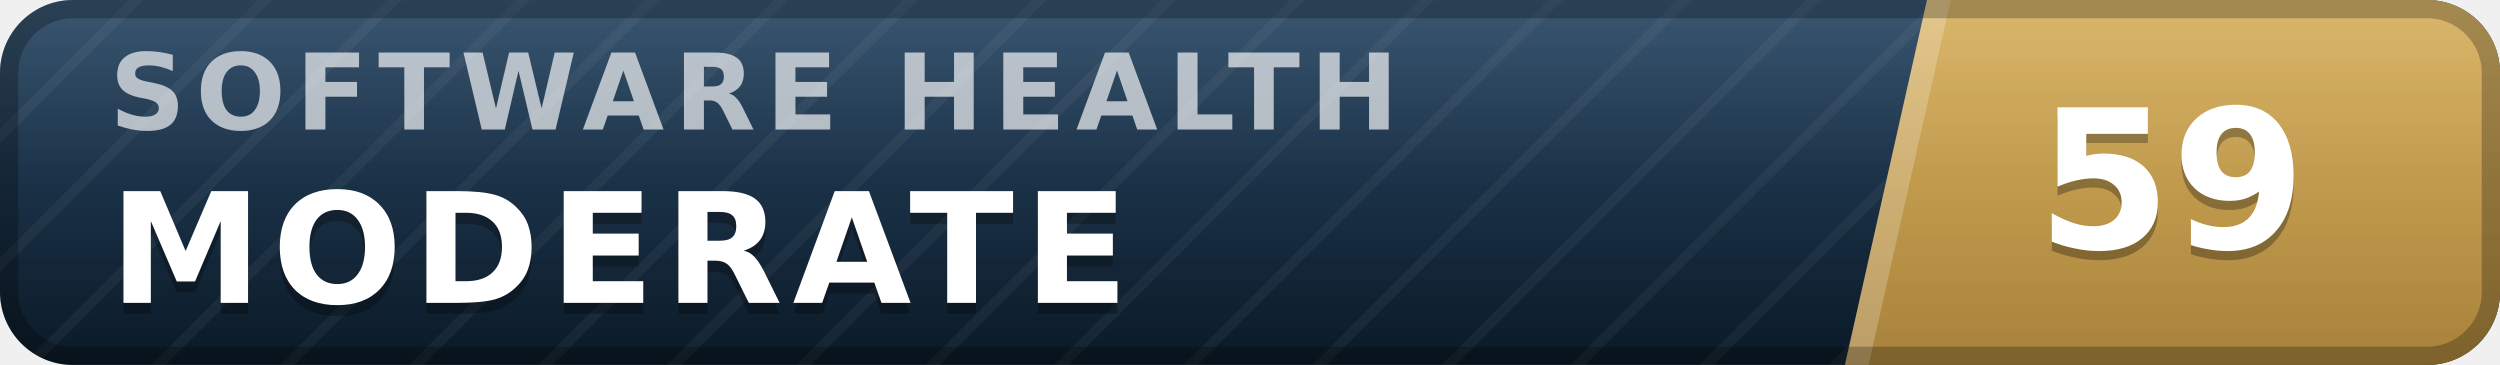
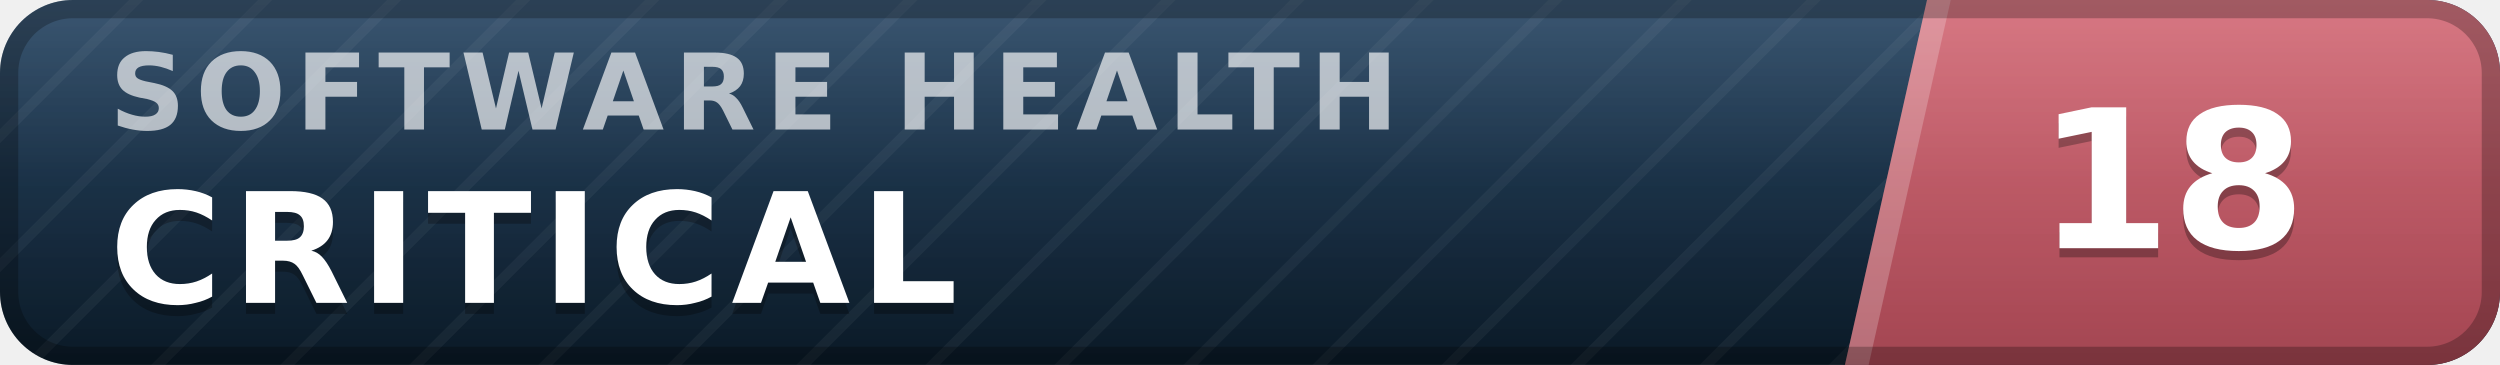
- <svg xmlns="http://www.w3.org/2000/svg" width="137" height="20" viewBox="0 0 137 20" role="img" aria-label="inspect.software software health index 59 of 100, moderate" font-family="Verdana,DejaVu Sans,Geneva,sans-serif">
+ <svg xmlns="http://www.w3.org/2000/svg" width="137" height="20" viewBox="0 0 137 20" role="img" aria-label="inspect.software software health index 18 of 100, critical" font-family="Verdana,DejaVu Sans,Geneva,sans-serif">
  <defs>
    <linearGradient id="plate" x1="0" y1="0" x2="0" y2="1">
      <stop offset="0" stop-color="#1d3d5c" />
      <stop offset="1" stop-color="#0a1926" />
    </linearGradient>
    <linearGradient id="endplate" x1="0" y1="0" x2="0" y2="1">
-       <stop offset="0" stop-color="#d5ac55" />
-       <stop offset="1" stop-color="#a8823a" />
+       <stop offset="0" stop-color="#d16471" />
+       <stop offset="1" stop-color="#a34551" />
    </linearGradient>
    <linearGradient id="gloss" x1="0" y1="0" x2="0" y2="1">
      <stop offset="0" stop-color="#fff" stop-opacity=".13" />
      <stop offset=".5" stop-color="#fff" stop-opacity=".03" />
      <stop offset="1" stop-color="#fff" stop-opacity="0" />
    </linearGradient>
    <pattern id="guilloche" width="5" height="5" patternUnits="userSpaceOnUse" patternTransform="rotate(45)">
      <line x1="0" y1="0" x2="0" y2="5" stroke="#fff" stroke-opacity=".045" stroke-width="1.1" />
    </pattern>
    <clipPath id="rounded">
      <rect width="137" height="20" rx="4" />
    </clipPath>
  </defs>
  <g clip-path="url(#rounded)">
    <rect width="137" height="20" fill="url(#plate)" />
    <rect width="137" height="20" fill="url(#guilloche)" />
    <polygon points="105.6,0 137,0 137,20 101.1,20" fill="url(#endplate)" />
    <polygon points="105.6,0 106.9,0 102.4,20 101.1,20" fill="#fff" fill-opacity=".22" />
    <text x="6.0" y="7.1" font-size="5.8" letter-spacing="0.55" fill="#fff" fill-opacity=".66" font-weight="bold" textLength="76.3" lengthAdjust="spacing">SOFTWARE HEALTH</text>
-     <text x="6.0" y="17.2" font-size="8.4" fill="#000" fill-opacity=".3" font-weight="bold" letter-spacing="0.55" textLength="59.5" lengthAdjust="spacing">MODERATE</text>
-     <text x="6.0" y="16.6" font-size="8.4" fill="#fff" font-weight="bold" letter-spacing="0.55" textLength="59.5" lengthAdjust="spacing">MODERATE</text>
-     <text x="119.0" y="14.1" font-size="10.6" fill="#000" fill-opacity=".3" font-weight="bold" text-anchor="middle">59</text>
-     <text x="119.0" y="13.6" font-size="10.6" fill="#fff" font-weight="bold" text-anchor="middle">59</text>
+     <text x="6.0" y="17.2" font-size="8.4" fill="#000" fill-opacity=".3" font-weight="bold" letter-spacing="0.55" textLength="50.4" lengthAdjust="spacing">CRITICAL</text>
+     <text x="6.0" y="16.6" font-size="8.4" fill="#fff" font-weight="bold" letter-spacing="0.55" textLength="50.4" lengthAdjust="spacing">CRITICAL</text>
+     <text x="119.0" y="14.1" font-size="10.6" fill="#000" fill-opacity=".3" font-weight="bold" text-anchor="middle">18</text>
+     <text x="119.0" y="13.6" font-size="10.6" fill="#fff" font-weight="bold" text-anchor="middle">18</text>
    <rect width="137" height="20" fill="url(#gloss)" />
  </g>
  <rect x=".5" y=".5" width="136" height="19" rx="3.5" fill="none" stroke="#000" stroke-opacity=".25" />
</svg>
